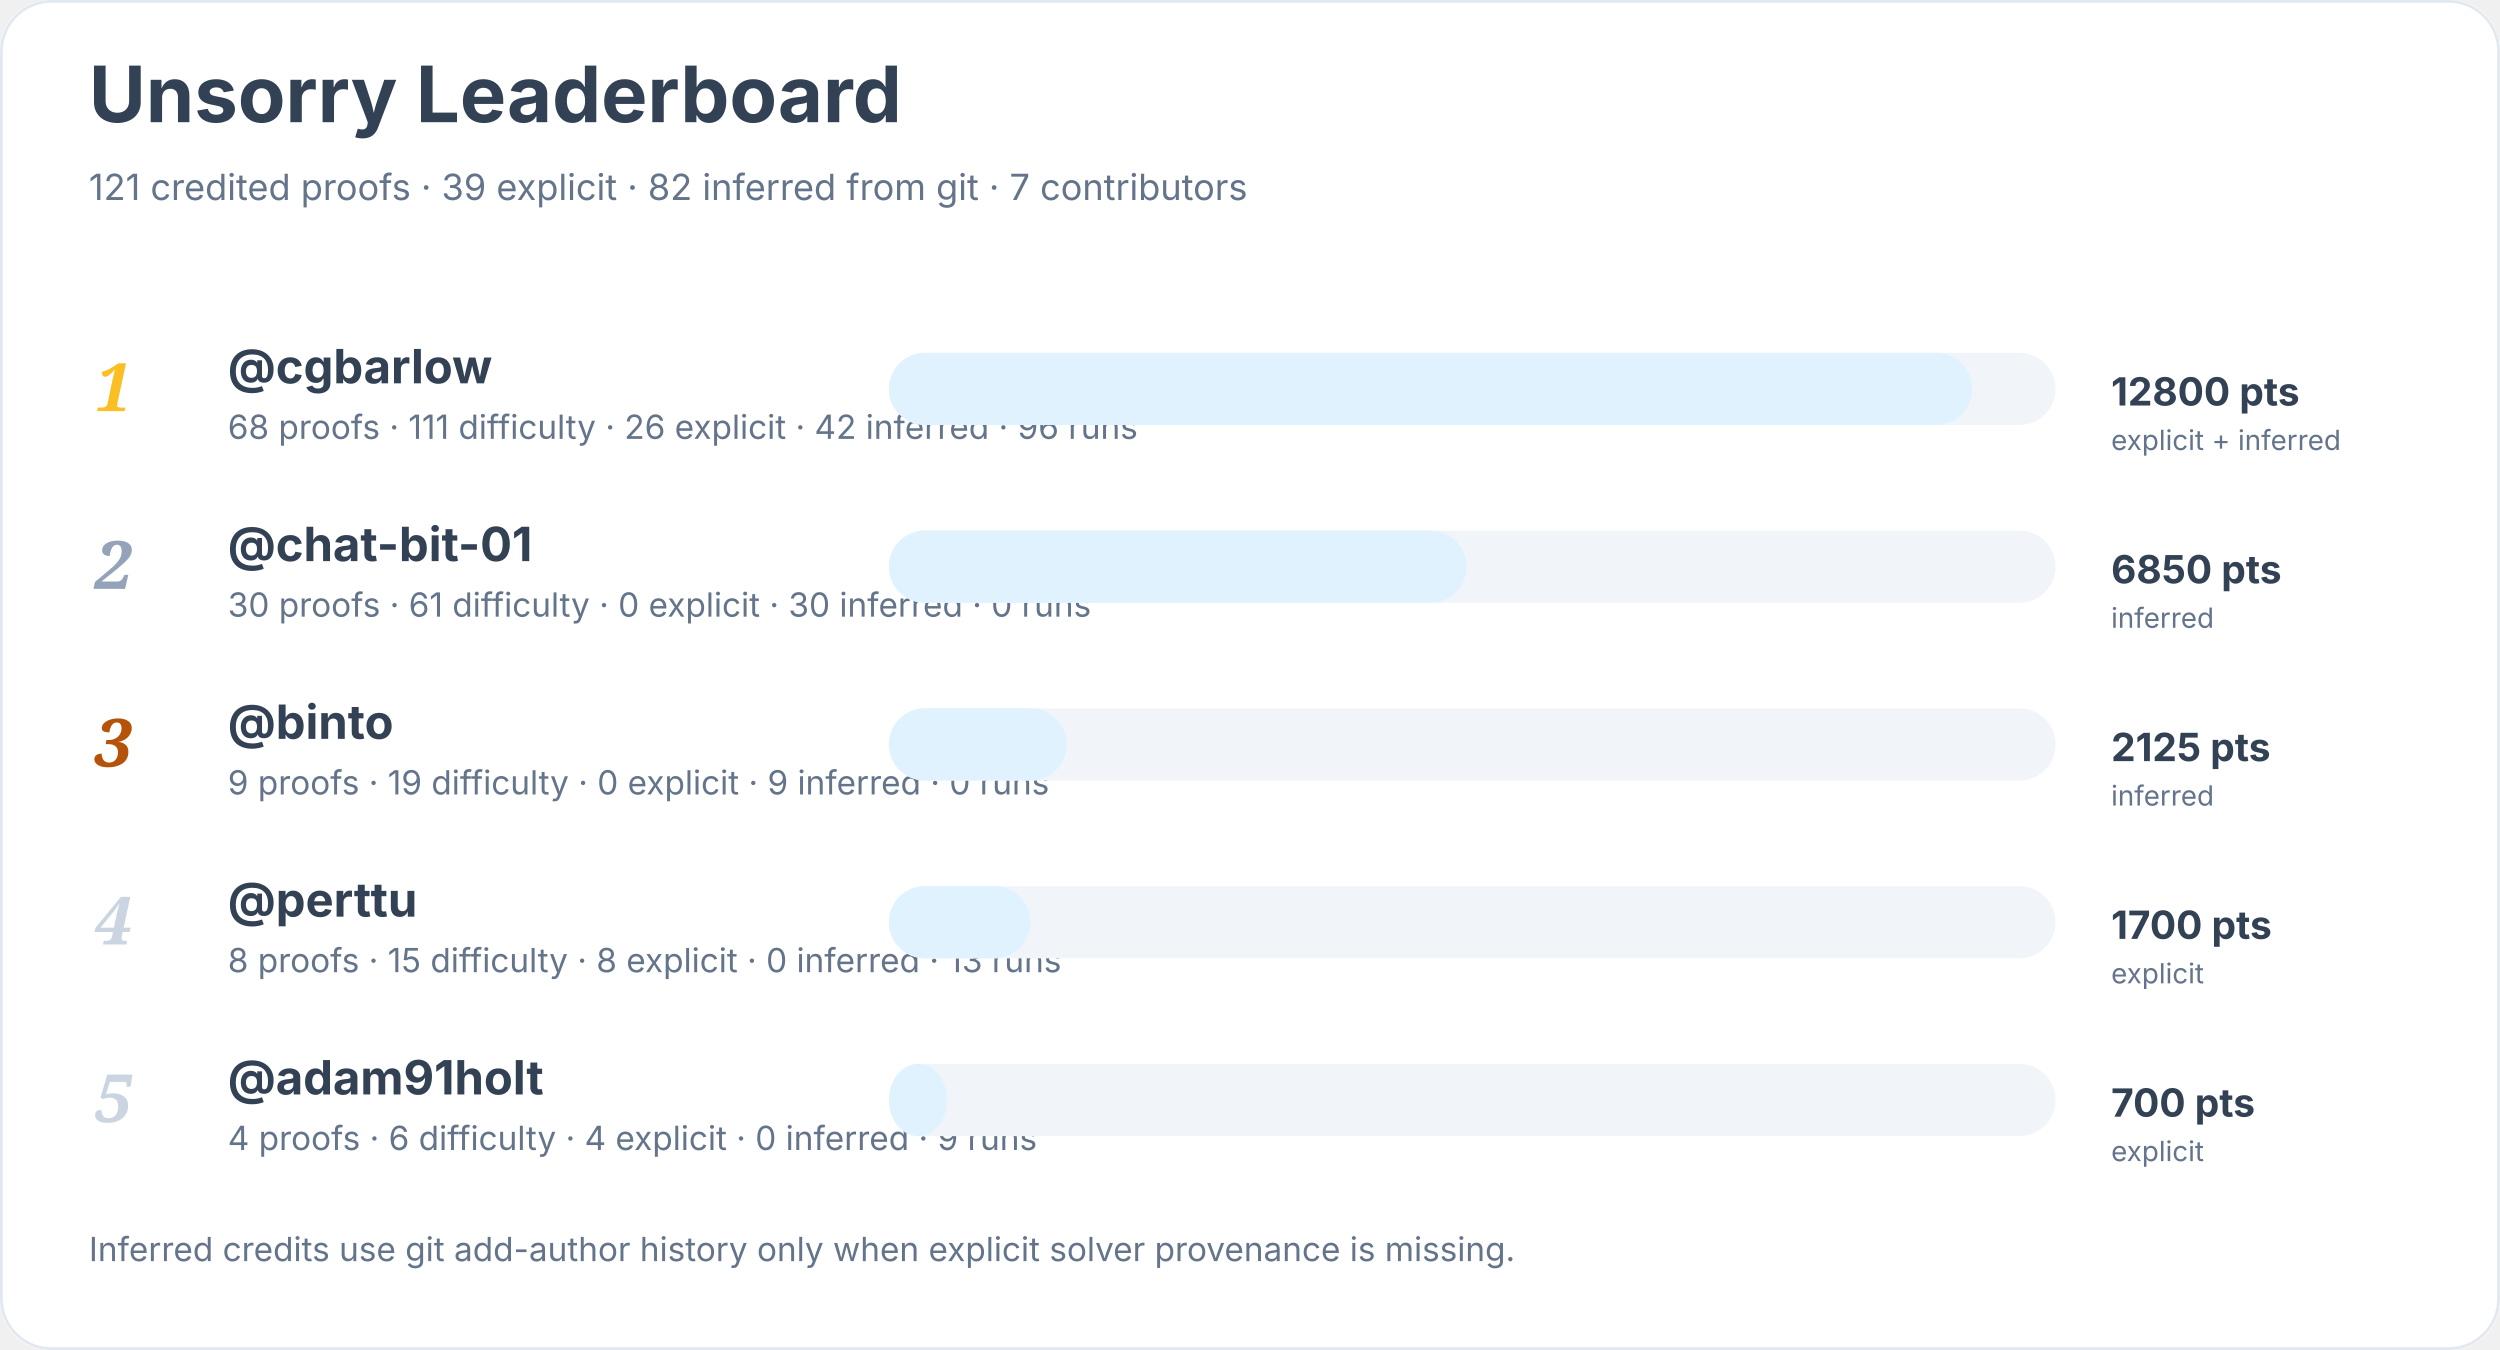
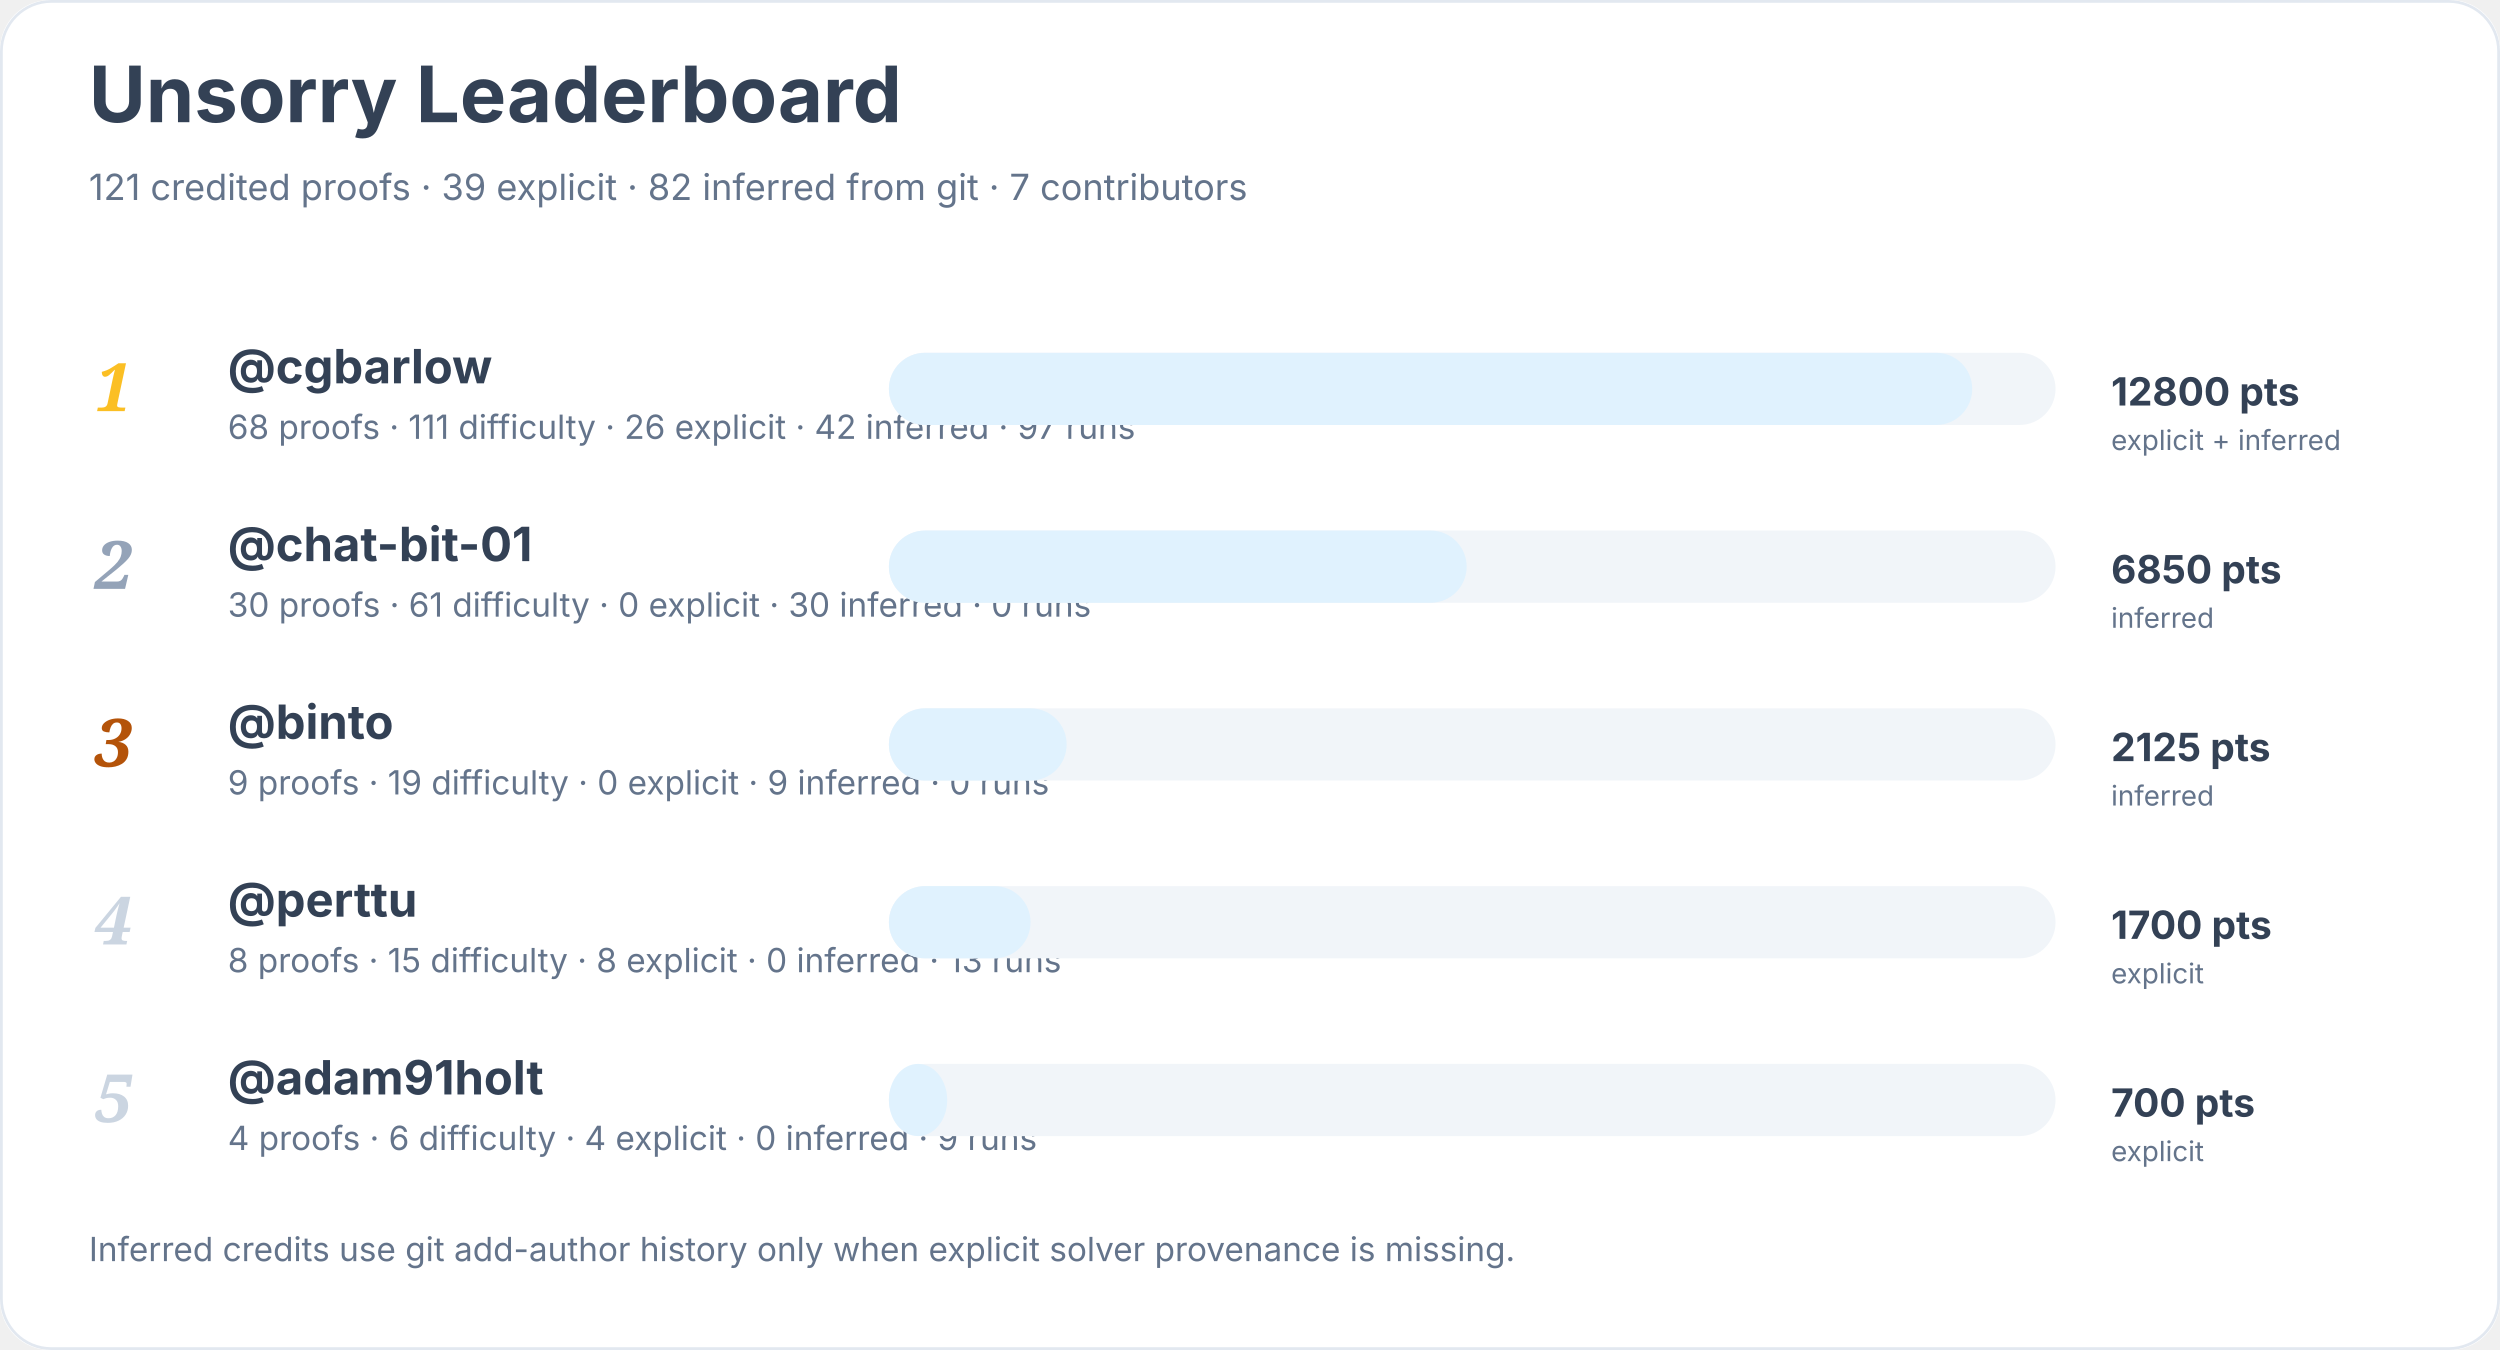
<svg xmlns="http://www.w3.org/2000/svg" width="900" height="486" viewBox="0 0 900 486" role="img" aria-labelledby="title desc">
  <rect width="900" height="100%" rx="18" fill="#ffffff" />
  <rect x="0.5" y="0.5" width="899" height="485" rx="18" fill="none" stroke="#e2e8f0" />
  <text x="32" y="44" font-family="Inter, system-ui, sans-serif" font-size="28" font-weight="700" fill="#334155">Unsorry Leaderboard</text>
  <text x="32" y="72" font-family="Inter, system-ui, sans-serif" font-size="13" fill="#64748b">121 credited proofs · 39 explicit · 82 inferred from git · 7 contributors</text>
  <text x="34" y="148" font-family="Georgia, serif" font-size="24" font-style="italic" font-weight="700" fill="#fbbf24">1</text>
  <a href="https://github.com/cgbarlow">
    <text x="82" y="138" font-family="Inter, system-ui, sans-serif" font-size="17" font-weight="650" fill="#334155">@cgbarlow</text>
  </a>
-   <text x="82" y="158" font-family="Inter, system-ui, sans-serif" font-size="12" fill="#64748b">68 proofs · 111 difficulty · 26 explicit · 42 inferred · 96 runs</text>
+   <text x="82" y="158" font-family="Inter, system-ui, sans-serif" font-size="12" fill="#64748b">68 proofs · 111 difficulty · 26 explicit · 42 inferred · 97 runs</text>
  <rect x="320" y="127" width="420" height="26" rx="13" fill="#f1f5f9" />
  <rect x="320" y="127" width="390" height="26" rx="13" fill="#e0f2fe" />
  <text x="760" y="146" font-family="Inter, system-ui, sans-serif" font-size="14" font-weight="700" fill="#334155">12800 pts</text>
  <text x="760" y="162" font-family="Inter, system-ui, sans-serif" font-size="10" fill="#64748b">explicit + inferred</text>
  <text x="34" y="212" font-family="Georgia, serif" font-size="24" font-style="italic" font-weight="700" fill="#94a3b8">2</text>
  <a href="https://github.com/chat-bit-01">
    <text x="82" y="202" font-family="Inter, system-ui, sans-serif" font-size="17" font-weight="650" fill="#334155">@chat-bit-01</text>
  </a>
  <text x="82" y="222" font-family="Inter, system-ui, sans-serif" font-size="12" fill="#64748b">30 proofs · 61 difficulty · 0 explicit · 30 inferred · 0 runs</text>
  <rect x="320" y="191" width="420" height="26" rx="13" fill="#f1f5f9" />
  <rect x="320" y="191" width="208" height="26" rx="13" fill="#e0f2fe" />
  <text x="760" y="210" font-family="Inter, system-ui, sans-serif" font-size="14" font-weight="700" fill="#334155">6850 pts</text>
  <text x="760" y="226" font-family="Inter, system-ui, sans-serif" font-size="10" fill="#64748b">inferred</text>
  <text x="34" y="276" font-family="Georgia, serif" font-size="24" font-style="italic" font-weight="700" fill="#b45309">3</text>
  <a href="https://github.com/binto">
    <text x="82" y="266" font-family="Inter, system-ui, sans-serif" font-size="17" font-weight="650" fill="#334155">@binto</text>
  </a>
  <text x="82" y="286" font-family="Inter, system-ui, sans-serif" font-size="12" fill="#64748b">9 proofs · 19 difficulty · 0 explicit · 9 inferred · 0 runs</text>
  <rect x="320" y="255" width="420" height="26" rx="13" fill="#f1f5f9" />
  <rect x="320" y="255" width="64" height="26" rx="13" fill="#e0f2fe" />
  <text x="760" y="274" font-family="Inter, system-ui, sans-serif" font-size="14" font-weight="700" fill="#334155">2125 pts</text>
  <text x="760" y="290" font-family="Inter, system-ui, sans-serif" font-size="10" fill="#64748b">inferred</text>
  <text x="34" y="340" font-family="Georgia, serif" font-size="24" font-style="italic" font-weight="700" fill="#cbd5e1">4</text>
  <a href="https://github.com/perttu">
    <text x="82" y="330" font-family="Inter, system-ui, sans-serif" font-size="17" font-weight="650" fill="#334155">@perttu</text>
  </a>
  <text x="82" y="350" font-family="Inter, system-ui, sans-serif" font-size="12" fill="#64748b">8 proofs · 15 difficulty · 8 explicit · 0 inferred · 13 runs</text>
  <rect x="320" y="319" width="420" height="26" rx="13" fill="#f1f5f9" />
  <rect x="320" y="319" width="51" height="26" rx="13" fill="#e0f2fe" />
  <text x="760" y="338" font-family="Inter, system-ui, sans-serif" font-size="14" font-weight="700" fill="#334155">1700 pts</text>
  <text x="760" y="354" font-family="Inter, system-ui, sans-serif" font-size="10" fill="#64748b">explicit</text>
  <text x="34" y="404" font-family="Georgia, serif" font-size="24" font-style="italic" font-weight="700" fill="#cbd5e1">5</text>
  <a href="https://github.com/adam91holt">
    <text x="82" y="394" font-family="Inter, system-ui, sans-serif" font-size="17" font-weight="650" fill="#334155">@adam91holt</text>
  </a>
  <text x="82" y="414" font-family="Inter, system-ui, sans-serif" font-size="12" fill="#64748b">4 proofs · 6 difficulty · 4 explicit · 0 inferred · 9 runs</text>
  <rect x="320" y="383" width="420" height="26" rx="13" fill="#f1f5f9" />
  <rect x="320" y="383" width="21" height="26" rx="13" fill="#e0f2fe" />
  <text x="760" y="402" font-family="Inter, system-ui, sans-serif" font-size="14" font-weight="700" fill="#334155">700 pts</text>
  <text x="760" y="418" font-family="Inter, system-ui, sans-serif" font-size="10" fill="#64748b">explicit</text>
  <text x="32" y="454" font-family="Inter, system-ui, sans-serif" font-size="12" fill="#64748b">Inferred credits use git add-author history only when explicit solver provenance is missing.</text>
</svg>
